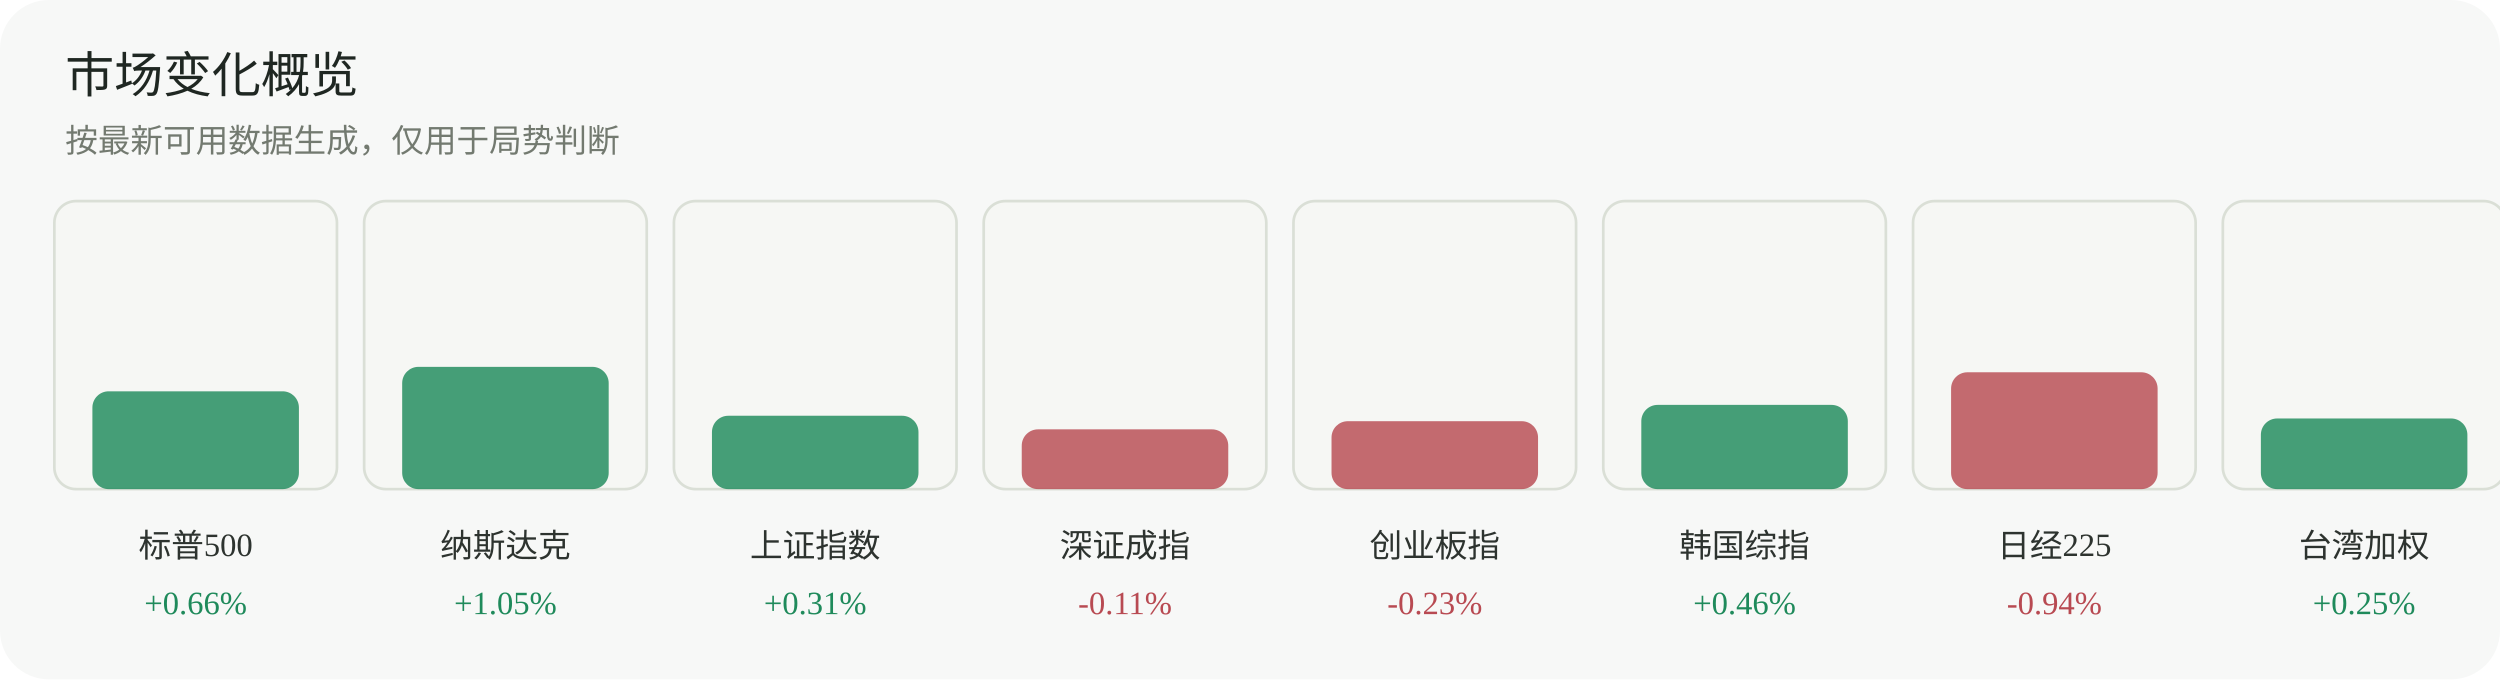
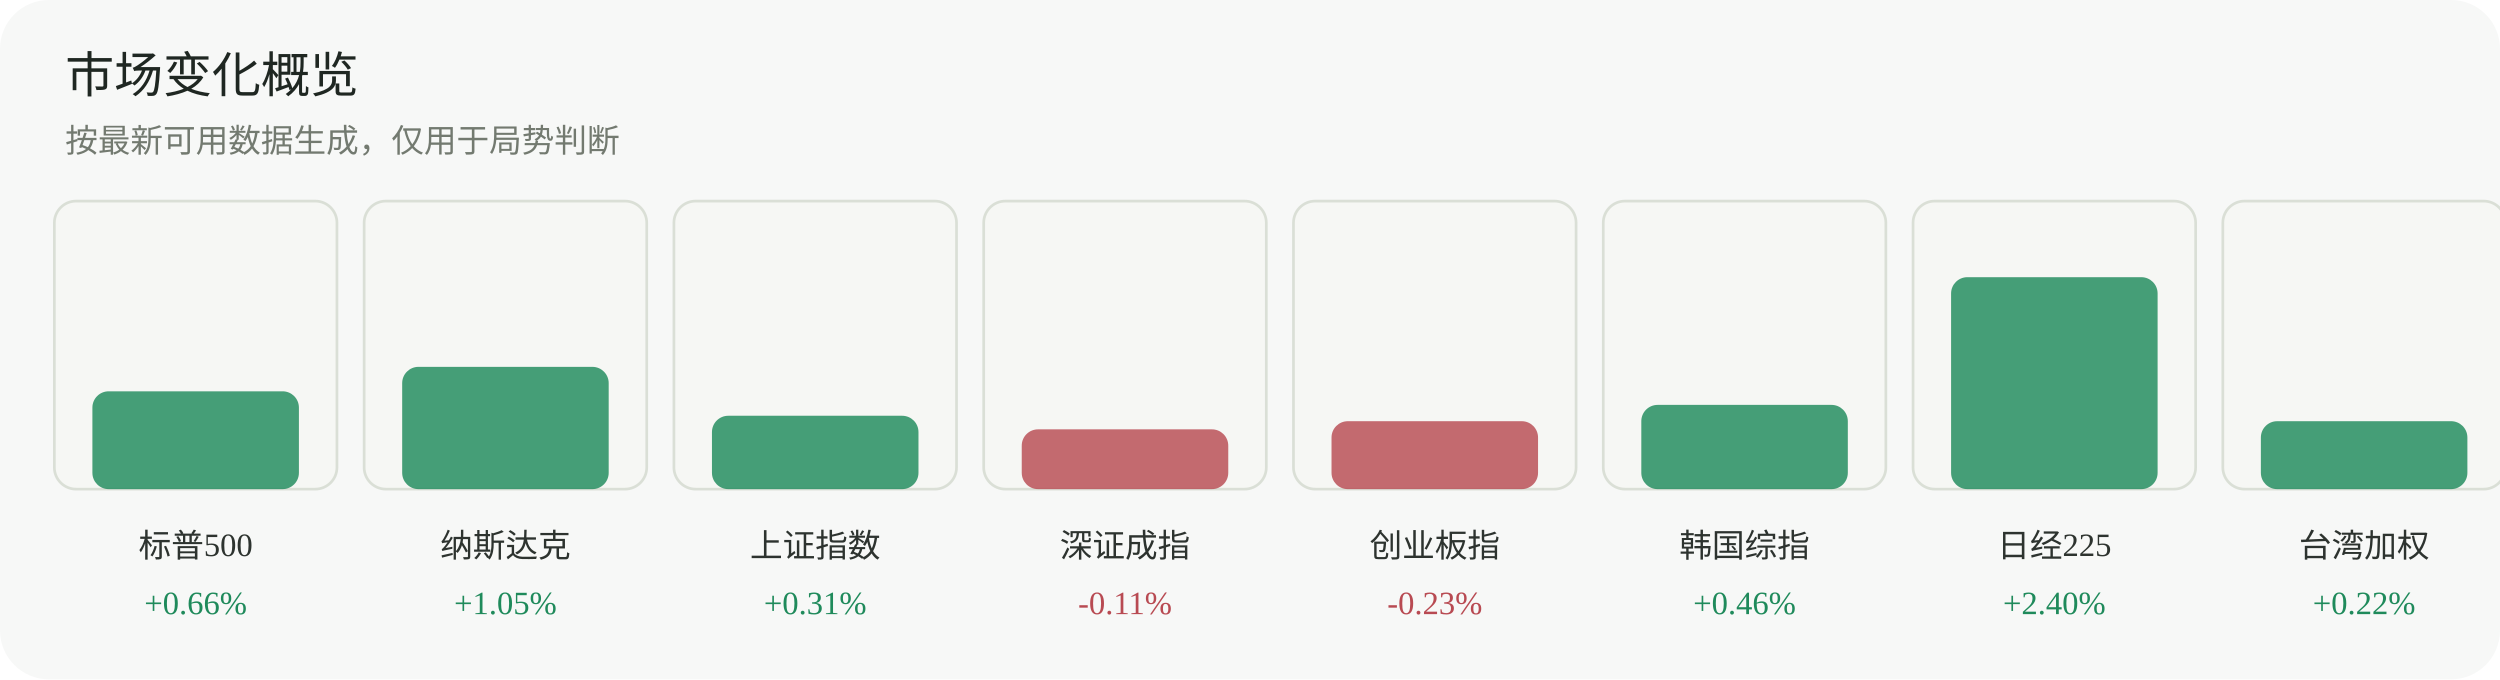
<svg xmlns="http://www.w3.org/2000/svg" width="920" height="250" viewBox="0 0 920 250" role="img" aria-label="市场变化概览">
  <rect width="920" height="250" rx="18" fill="#f7f8f7" />
  <text x="24" y="34" font-family="Inter, 'Segoe UI', sans-serif" font-size="18" fill="#1f2722">市场变化概览</text>
  <text x="24" y="56" font-family="Inter, 'Segoe UI', sans-serif" font-size="12" fill="#737a70">按最新可用数据生成，仅用于局势判断</text>
  <g>
    <rect x="20" y="74" width="104" height="106" rx="8" fill="#f6f7f4" stroke="#dadfd6" />
    <rect x="34" y="144" width="76" height="36" rx="6" fill="#1f8a5b" opacity="0.82" />
    <text x="72.0" y="205" text-anchor="middle" font-size="12" fill="#2d332f">标普500</text>
    <text x="72.0" y="226" text-anchor="middle" font-size="12" fill="#1f8a5b">+0.66%</text>
  </g>
  <g>
    <rect x="134" y="74" width="104" height="106" rx="8" fill="#f6f7f4" stroke="#dadfd6" />
    <rect x="148" y="135" width="76" height="45" rx="6" fill="#1f8a5b" opacity="0.82" />
    <text x="186.0" y="205" text-anchor="middle" font-size="12" fill="#2d332f">纳斯达克</text>
    <text x="186.0" y="226" text-anchor="middle" font-size="12" fill="#1f8a5b">+1.05%</text>
  </g>
  <g>
    <rect x="248" y="74" width="104" height="106" rx="8" fill="#f6f7f4" stroke="#dadfd6" />
    <rect x="262" y="153" width="76" height="27" rx="6" fill="#1f8a5b" opacity="0.82" />
    <text x="300.0" y="205" text-anchor="middle" font-size="12" fill="#2d332f">上证指数</text>
    <text x="300.0" y="226" text-anchor="middle" font-size="12" fill="#1f8a5b">+0.31%</text>
  </g>
  <g>
    <rect x="362" y="74" width="104" height="106" rx="8" fill="#f6f7f4" stroke="#dadfd6" />
    <rect x="376" y="158" width="76" height="22" rx="6" fill="#b84a52" opacity="0.82" />
    <text x="414.0" y="205" text-anchor="middle" font-size="12" fill="#2d332f">深证成指</text>
    <text x="414.0" y="226" text-anchor="middle" font-size="12" fill="#b84a52">-0.11%</text>
  </g>
  <g>
    <rect x="476" y="74" width="104" height="106" rx="8" fill="#f6f7f4" stroke="#dadfd6" />
    <rect x="490" y="155" width="76" height="25" rx="6" fill="#b84a52" opacity="0.82" />
    <text x="528.0" y="205" text-anchor="middle" font-size="12" fill="#2d332f">创业板指</text>
    <text x="528.0" y="226" text-anchor="middle" font-size="12" fill="#b84a52">-0.23%</text>
  </g>
  <g>
    <rect x="590" y="74" width="104" height="106" rx="8" fill="#f6f7f4" stroke="#dadfd6" />
    <rect x="604" y="149" width="76" height="31" rx="6" fill="#1f8a5b" opacity="0.82" />
    <text x="642.0" y="205" text-anchor="middle" font-size="12" fill="#2d332f">韩国综指</text>
    <text x="642.0" y="226" text-anchor="middle" font-size="12" fill="#1f8a5b">+0.46%</text>
  </g>
  <g>
    <rect x="704" y="74" width="104" height="106" rx="8" fill="#f6f7f4" stroke="#dadfd6" />
-     <rect x="718" y="137" width="76" height="43" rx="6" fill="#b84a52" opacity="0.82" />
+     <rect x="718" y="102" width="76" height="78" rx="6" fill="#1f8a5b" opacity="0.82" />
    <text x="756.0" y="205" text-anchor="middle" font-size="12" fill="#2d332f">日经225</text>
-     <text x="756.0" y="226" text-anchor="middle" font-size="12" fill="#b84a52">-0.94%</text>
+     <text x="756.0" y="226" text-anchor="middle" font-size="12" fill="#1f8a5b">+2.40%</text>
  </g>
  <g>
    <rect x="818" y="74" width="104" height="106" rx="8" fill="#f6f7f4" stroke="#dadfd6" />
-     <rect x="832" y="154" width="76" height="26" rx="6" fill="#1f8a5b" opacity="0.82" />
+     <rect x="832" y="155" width="76" height="25" rx="6" fill="#1f8a5b" opacity="0.82" />
    <text x="870.0" y="205" text-anchor="middle" font-size="12" fill="#2d332f">台湾加权</text>
-     <text x="870.0" y="226" text-anchor="middle" font-size="12" fill="#1f8a5b">+0.25%</text>
+     <text x="870.0" y="226" text-anchor="middle" font-size="12" fill="#1f8a5b">+0.22%</text>
  </g>
</svg>
